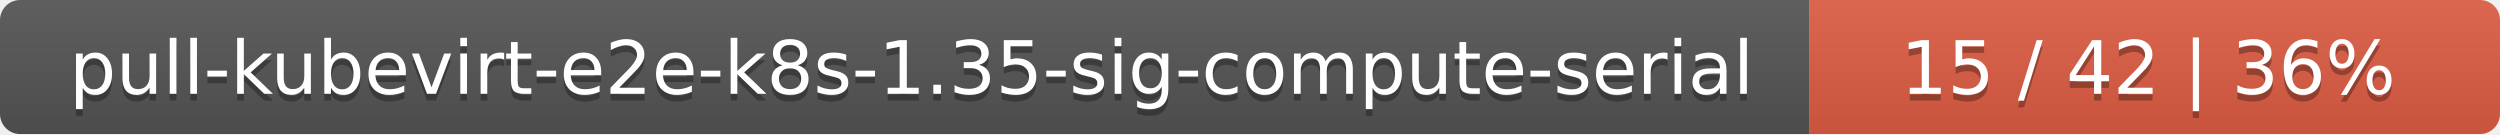
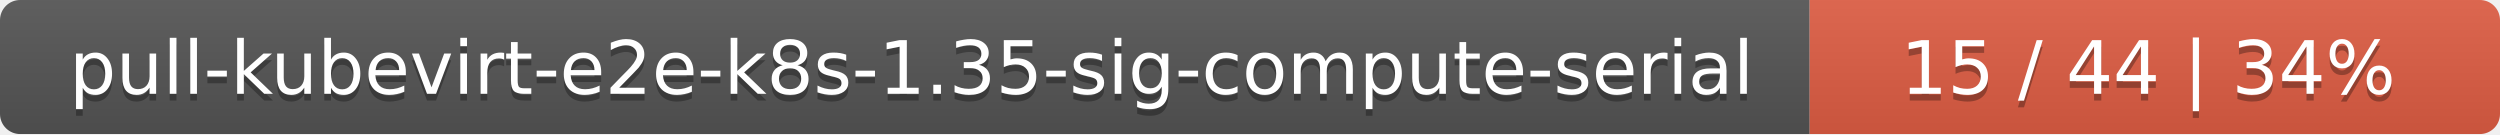
<svg xmlns="http://www.w3.org/2000/svg" width="373" height="20">
  <linearGradient id="smooth" x2="0" y2="100%">
    <stop offset="0" stop-color="#bbb" stop-opacity=".1" />
    <stop offset="1" stop-opacity=".1" />
  </linearGradient>
  <mask id="round">
    <rect width="373" height="20" rx="3" fill="#fff" />
  </mask>
  <g mask="url(#round)">
    <rect width="270" height="20" fill="#555" />
    <rect x="270" width="103" height="20" fill="#e05d44" />
    <rect width="373" height="20" fill="url(#smooth)" />
  </g>
  <g fill="#fff" text-anchor="middle" font-family="DejaVu Sans,Verdana,Geneva,sans-serif" font-size="11">
    <text x="136" y="15" fill="#010101" fill-opacity=".3">pull-kubevirt-e2e-k8s-1.35-sig-compute-serial</text>
    <text x="136" y="14">pull-kubevirt-e2e-k8s-1.35-sig-compute-serial</text>
-     <text x="320.5" y="15" fill="#010101" fill-opacity=".3">15 / 42    |    36%</text>
-     <text x="320.5" y="14">15 / 42    |    36%</text>
+     <text x="320.5" y="15" fill="#010101" fill-opacity=".3">15 / 44    |    34%</text>
+     <text x="320.5" y="14">15 / 44    |    34%</text>
  </g>
</svg>
